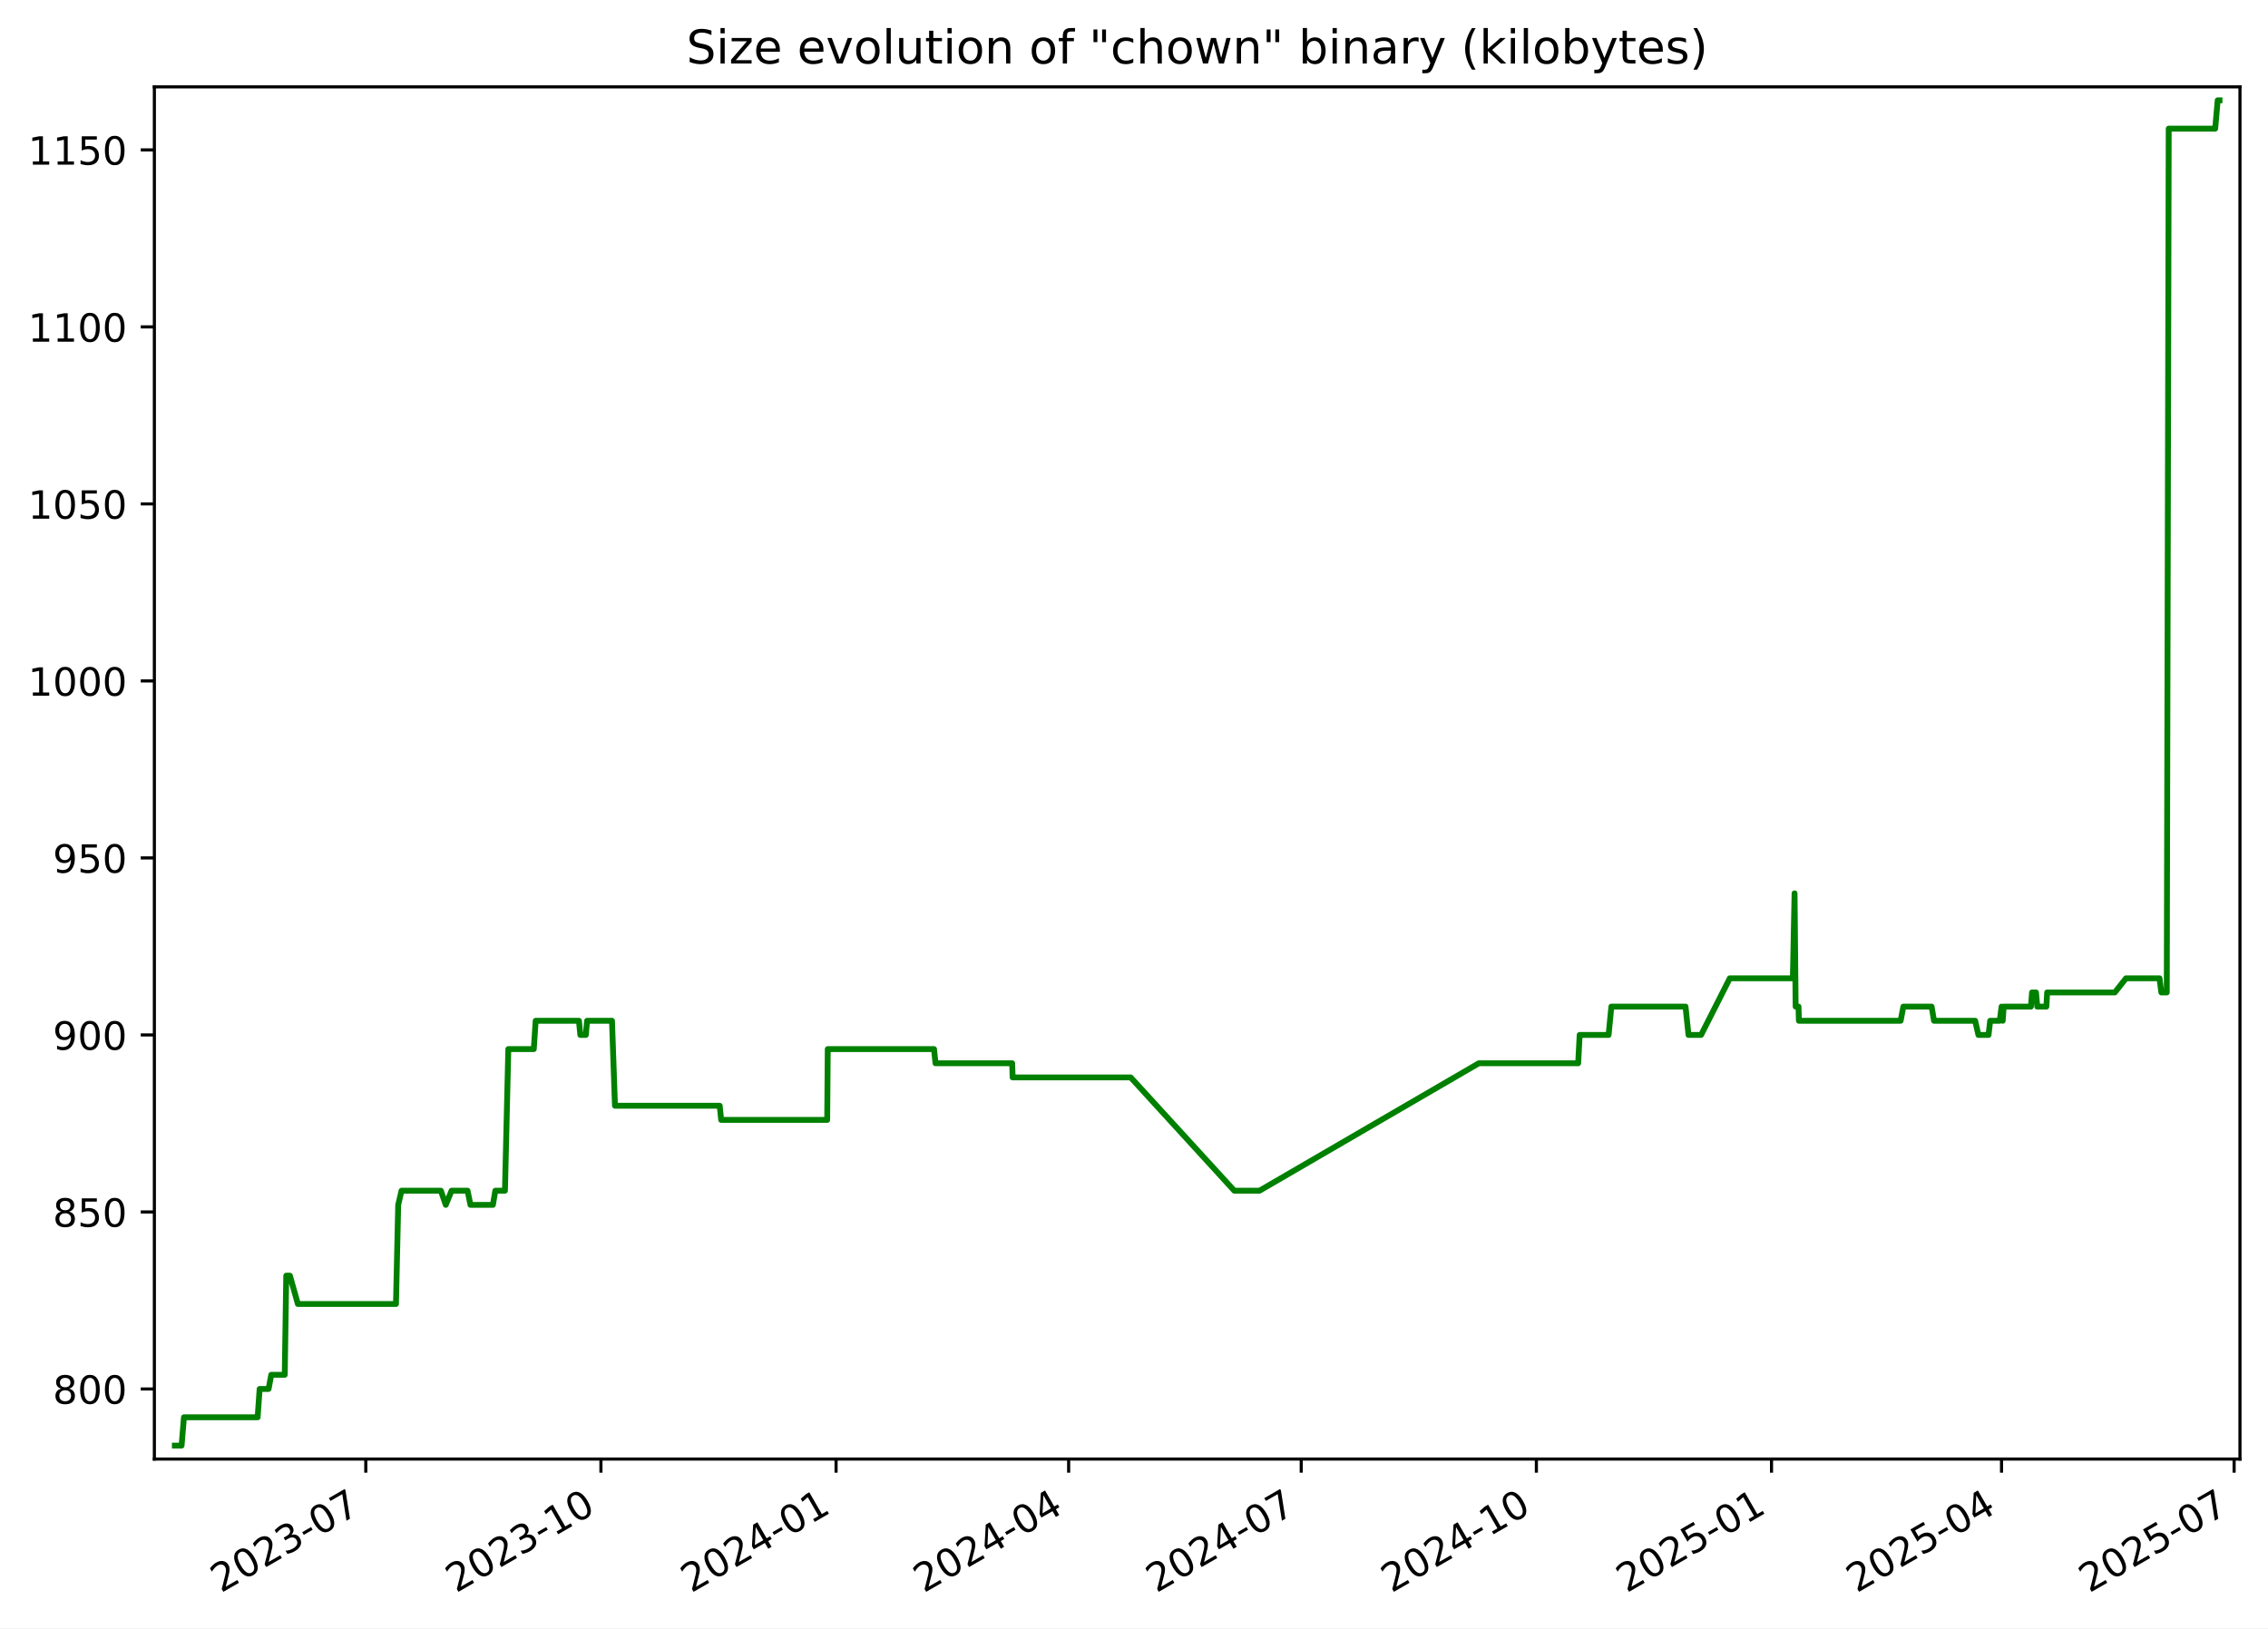
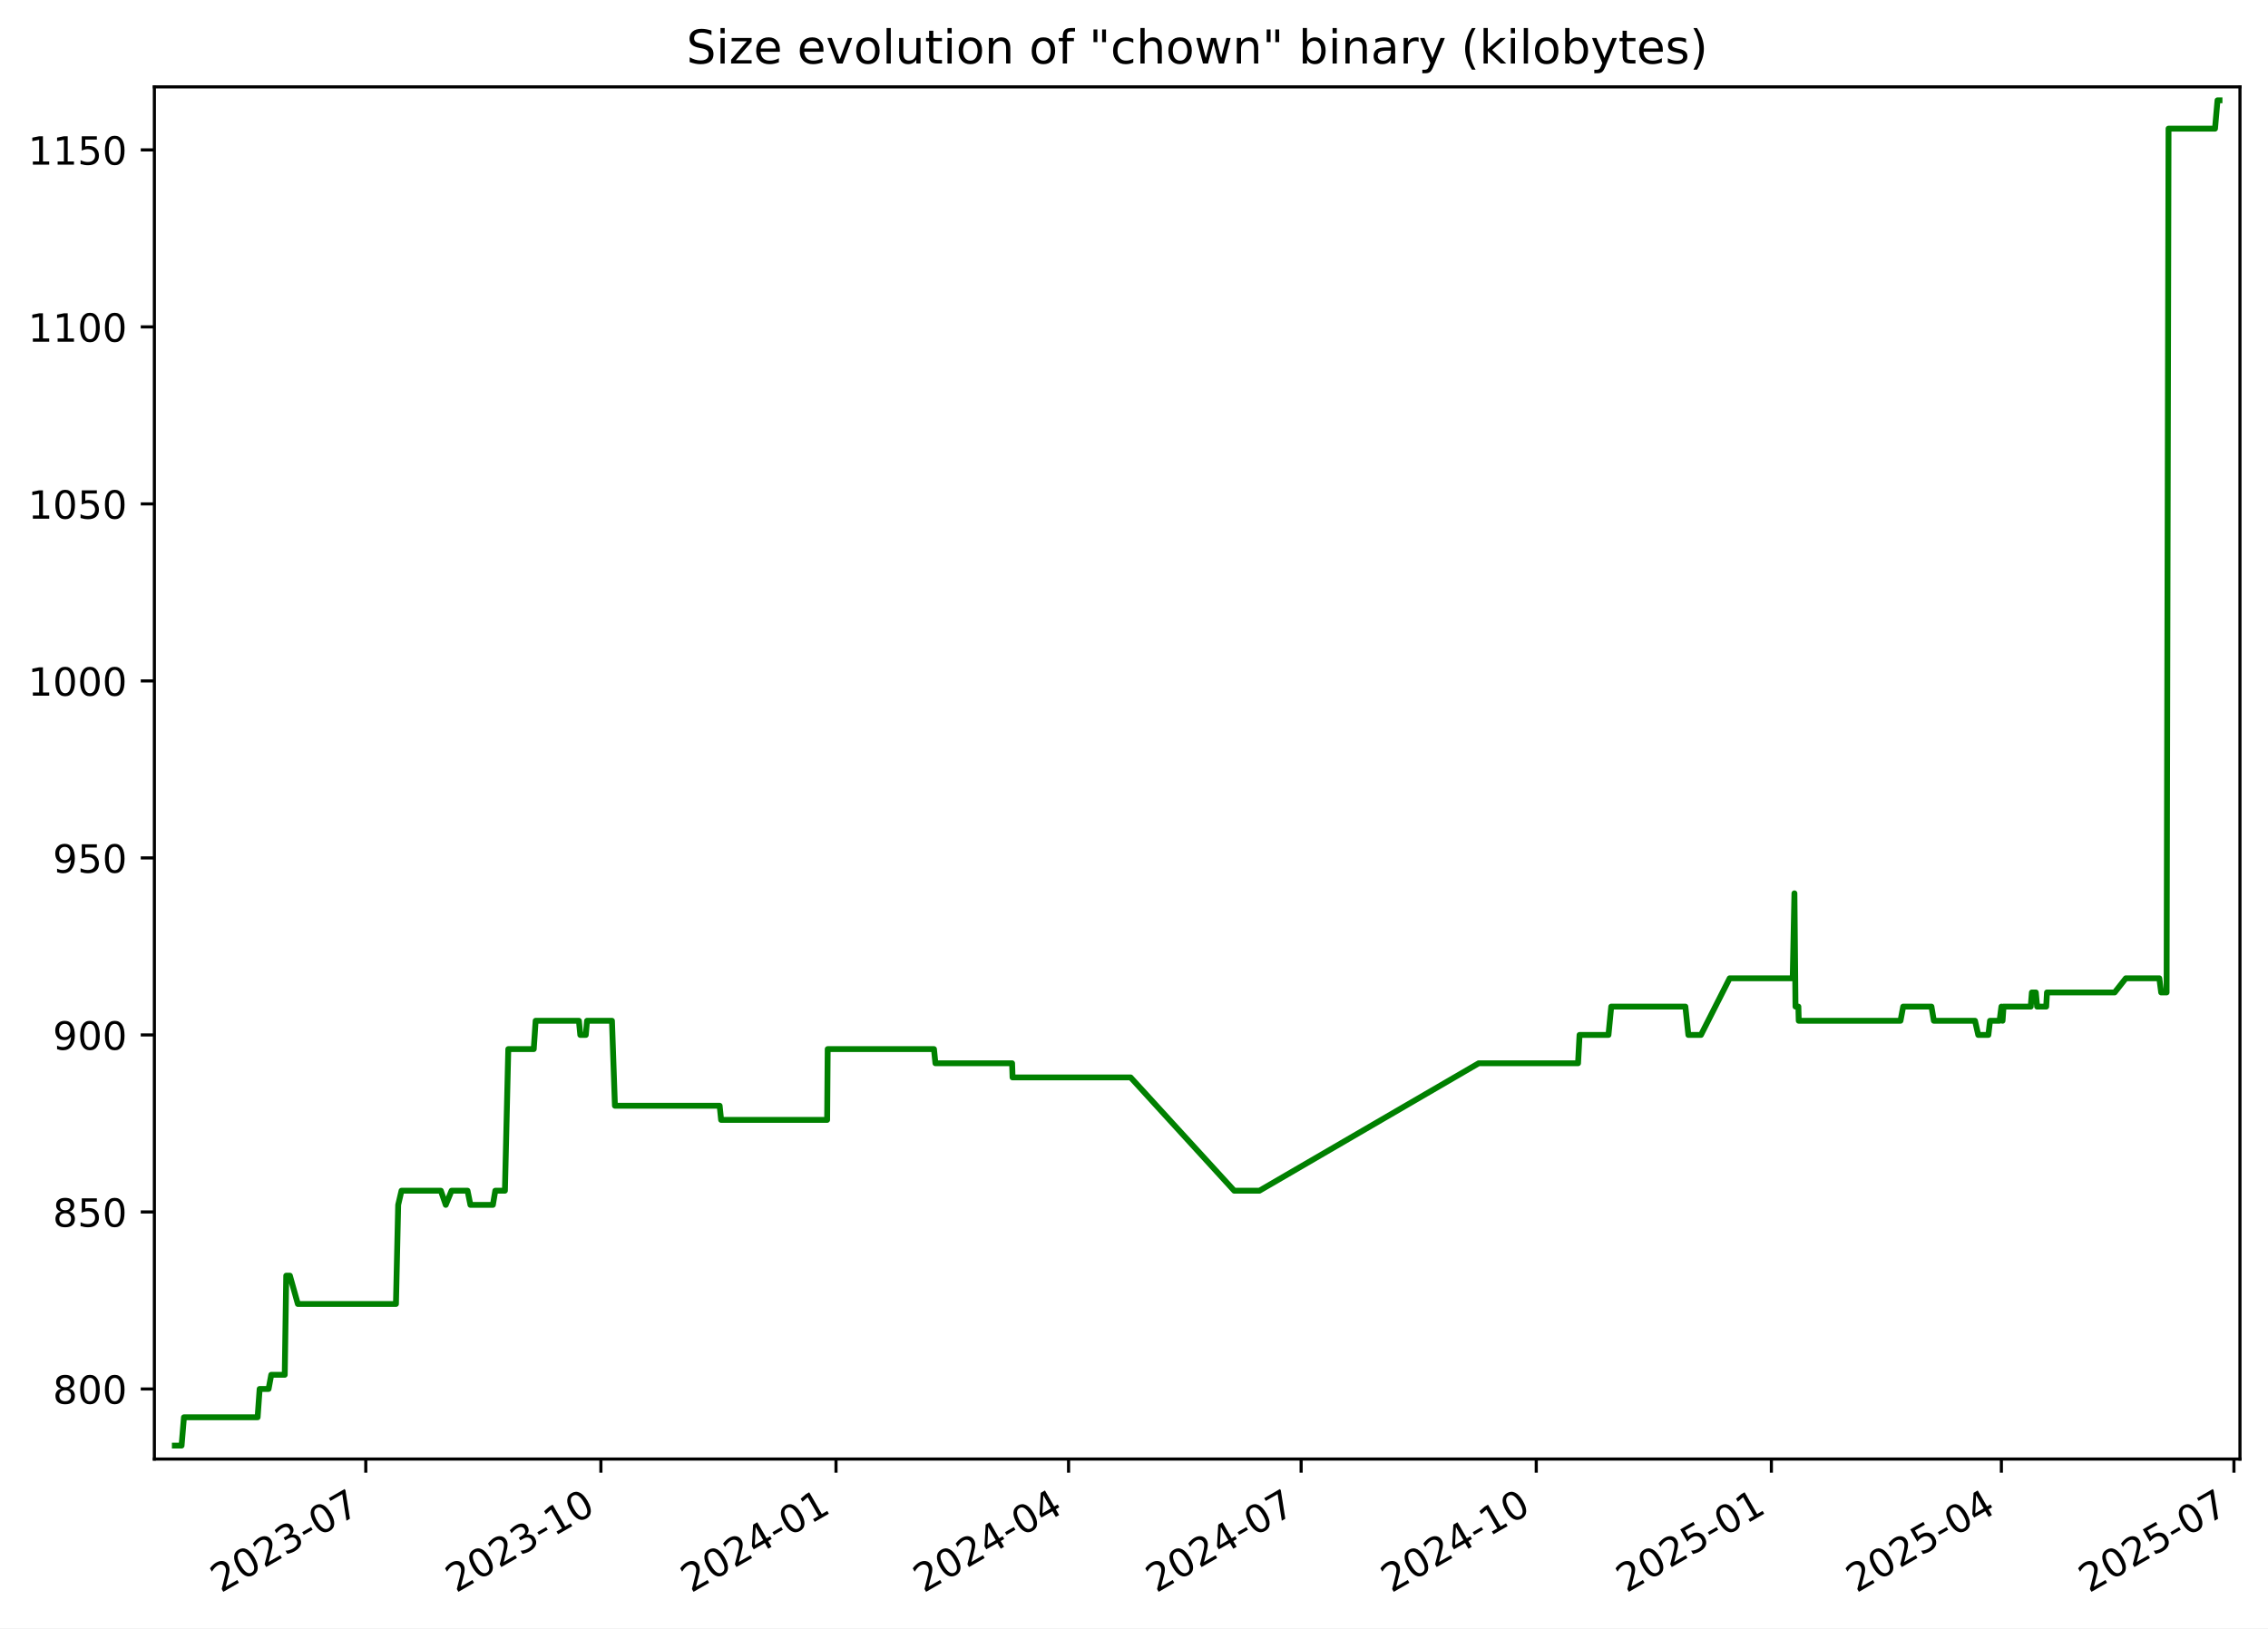
<svg xmlns="http://www.w3.org/2000/svg" xmlns:xlink="http://www.w3.org/1999/xlink" width="582.53pt" height="418.303pt" viewBox="0 0 582.53 418.303" version="1.1">
  <defs>
    <style type="text/css">*{stroke-linejoin: round; stroke-linecap: butt}</style>
  </defs>
  <g id="figure_1">
    <g id="patch_1">
      <path d="M -0 418.303  L 582.53 418.303  L 582.53 0  L -0 0  z " style="fill: #ffffff" />
    </g>
    <g id="axes_1">
      <g id="patch_2">
        <path d="M 39.65 374.83  L 575.33 374.83  L 575.33 22.318  L 39.65 22.318  z " style="fill: #ffffff" />
      </g>
      <g id="matplotlib.axis_1">
        <g id="xtick_1">
          <g id="line2d_1">
            <defs>
-               <path id="m3bfcf6da9b" d="M 0 0  L 0 3.5  " style="stroke: #000000; stroke-width: 0.8" />
+               <path id="m503a312cc8" d="M 0 0  L 0 3.5  " style="stroke: #000000; stroke-width: 0.8" />
            </defs>
            <g>
-               <use xlink:href="#m3bfcf6da9b" x="93.953" y="374.83" style="stroke: #000000; stroke-width: 0.8" />
+               <use xlink:href="#m503a312cc8" x="93.949" y="374.83" style="stroke: #000000; stroke-width: 0.8" />
            </g>
          </g>
          <g id="text_1">
-             <g transform="translate(56.72823 409.302) rotate(-30) scale(0.1 -0.1)">
+             <g transform="translate(56.72391 409.302) rotate(-30) scale(0.1 -0.1)">
              <defs>
                <path id="DejaVuSans-32" d="M 1228 531  L 3431 531  L 3431 0  L 469 0  L 469 531  Q 828 903 1448 1529  Q 2069 2156 2228 2338  Q 2531 2678 2651 2914  Q 2772 3150 2772 3378  Q 2772 3750 2511 3984  Q 2250 4219 1831 4219  Q 1534 4219 1204 4116  Q 875 4013 500 3803  L 500 4441  Q 881 4594 1212 4672  Q 1544 4750 1819 4750  Q 2544 4750 2975 4387  Q 3406 4025 3406 3419  Q 3406 3131 3298 2873  Q 3191 2616 2906 2266  Q 2828 2175 2409 1742  Q 1991 1309 1228 531  z " transform="scale(0.015625)" />
                <path id="DejaVuSans-30" d="M 2034 4250  Q 1547 4250 1301 3770  Q 1056 3291 1056 2328  Q 1056 1369 1301 889  Q 1547 409 2034 409  Q 2525 409 2770 889  Q 3016 1369 3016 2328  Q 3016 3291 2770 3770  Q 2525 4250 2034 4250  z M 2034 4750  Q 2819 4750 3233 4129  Q 3647 3509 3647 2328  Q 3647 1150 3233 529  Q 2819 -91 2034 -91  Q 1250 -91 836 529  Q 422 1150 422 2328  Q 422 3509 836 4129  Q 1250 4750 2034 4750  z " transform="scale(0.015625)" />
                <path id="DejaVuSans-33" d="M 2597 2516  Q 3050 2419 3304 2112  Q 3559 1806 3559 1356  Q 3559 666 3084 287  Q 2609 -91 1734 -91  Q 1441 -91 1130 -33  Q 819 25 488 141  L 488 750  Q 750 597 1062 519  Q 1375 441 1716 441  Q 2309 441 2620 675  Q 2931 909 2931 1356  Q 2931 1769 2642 2001  Q 2353 2234 1838 2234  L 1294 2234  L 1294 2753  L 1863 2753  Q 2328 2753 2575 2939  Q 2822 3125 2822 3475  Q 2822 3834 2567 4026  Q 2313 4219 1838 4219  Q 1578 4219 1281 4162  Q 984 4106 628 3988  L 628 4550  Q 988 4650 1302 4700  Q 1616 4750 1894 4750  Q 2613 4750 3031 4423  Q 3450 4097 3450 3541  Q 3450 3153 3228 2886  Q 3006 2619 2597 2516  z " transform="scale(0.015625)" />
                <path id="DejaVuSans-2d" d="M 313 2009  L 1997 2009  L 1997 1497  L 313 1497  L 313 2009  z " transform="scale(0.015625)" />
                <path id="DejaVuSans-37" d="M 525 4666  L 3525 4666  L 3525 4397  L 1831 0  L 1172 0  L 2766 4134  L 525 4134  L 525 4666  z " transform="scale(0.015625)" />
              </defs>
              <use xlink:href="#DejaVuSans-32" />
              <use xlink:href="#DejaVuSans-30" x="63.623" />
              <use xlink:href="#DejaVuSans-32" x="127.246" />
              <use xlink:href="#DejaVuSans-33" x="190.869" />
              <use xlink:href="#DejaVuSans-2d" x="254.492" />
              <use xlink:href="#DejaVuSans-30" x="290.576" />
              <use xlink:href="#DejaVuSans-37" x="354.199" />
            </g>
          </g>
        </g>
        <g id="xtick_2">
          <g id="line2d_2">
            <g>
-               <use xlink:href="#m3bfcf6da9b" x="154.348" y="374.83" style="stroke: #000000; stroke-width: 0.8" />
+               <use xlink:href="#m503a312cc8" x="154.338" y="374.83" style="stroke: #000000; stroke-width: 0.8" />
            </g>
          </g>
          <g id="text_2">
-             <g transform="translate(117.1228 409.302) rotate(-30) scale(0.1 -0.1)">
+             <g transform="translate(117.1132 409.302) rotate(-30) scale(0.1 -0.1)">
              <defs>
                <path id="DejaVuSans-31" d="M 794 531  L 1825 531  L 1825 4091  L 703 3866  L 703 4441  L 1819 4666  L 2450 4666  L 2450 531  L 3481 531  L 3481 0  L 794 0  L 794 531  z " transform="scale(0.015625)" />
              </defs>
              <use xlink:href="#DejaVuSans-32" />
              <use xlink:href="#DejaVuSans-30" x="63.623" />
              <use xlink:href="#DejaVuSans-32" x="127.246" />
              <use xlink:href="#DejaVuSans-33" x="190.869" />
              <use xlink:href="#DejaVuSans-2d" x="254.492" />
              <use xlink:href="#DejaVuSans-31" x="290.576" />
              <use xlink:href="#DejaVuSans-30" x="354.199" />
            </g>
          </g>
        </g>
        <g id="xtick_3">
          <g id="line2d_3">
            <g>
-               <use xlink:href="#m3bfcf6da9b" x="214.742" y="374.83" style="stroke: #000000; stroke-width: 0.8" />
+               <use xlink:href="#m503a312cc8" x="214.727" y="374.83" style="stroke: #000000; stroke-width: 0.8" />
            </g>
          </g>
          <g id="text_3">
-             <g transform="translate(177.5174 409.302) rotate(-30) scale(0.1 -0.1)">
+             <g transform="translate(177.5024 409.302) rotate(-30) scale(0.1 -0.1)">
              <defs>
                <path id="DejaVuSans-34" d="M 2419 4116  L 825 1625  L 2419 1625  L 2419 4116  z M 2253 4666  L 3047 4666  L 3047 1625  L 3713 1625  L 3713 1100  L 3047 1100  L 3047 0  L 2419 0  L 2419 1100  L 313 1100  L 313 1709  L 2253 4666  z " transform="scale(0.015625)" />
              </defs>
              <use xlink:href="#DejaVuSans-32" />
              <use xlink:href="#DejaVuSans-30" x="63.623" />
              <use xlink:href="#DejaVuSans-32" x="127.246" />
              <use xlink:href="#DejaVuSans-34" x="190.869" />
              <use xlink:href="#DejaVuSans-2d" x="254.492" />
              <use xlink:href="#DejaVuSans-30" x="290.576" />
              <use xlink:href="#DejaVuSans-31" x="354.199" />
            </g>
          </g>
        </g>
        <g id="xtick_4">
          <g id="line2d_4">
            <g>
-               <use xlink:href="#m3bfcf6da9b" x="274.48" y="374.83" style="stroke: #000000; stroke-width: 0.8" />
+               <use xlink:href="#m503a312cc8" x="274.46" y="374.83" style="stroke: #000000; stroke-width: 0.8" />
            </g>
          </g>
          <g id="text_4">
-             <g transform="translate(237.2555 409.302) rotate(-30) scale(0.1 -0.1)">
+             <g transform="translate(237.2353 409.302) rotate(-30) scale(0.1 -0.1)">
              <use xlink:href="#DejaVuSans-32" />
              <use xlink:href="#DejaVuSans-30" x="63.623" />
              <use xlink:href="#DejaVuSans-32" x="127.246" />
              <use xlink:href="#DejaVuSans-34" x="190.869" />
              <use xlink:href="#DejaVuSans-2d" x="254.492" />
              <use xlink:href="#DejaVuSans-30" x="290.576" />
              <use xlink:href="#DejaVuSans-34" x="354.199" />
            </g>
          </g>
        </g>
        <g id="xtick_5">
          <g id="line2d_5">
            <g>
-               <use xlink:href="#m3bfcf6da9b" x="334.218" y="374.83" style="stroke: #000000; stroke-width: 0.8" />
+               <use xlink:href="#m503a312cc8" x="334.193" y="374.83" style="stroke: #000000; stroke-width: 0.8" />
            </g>
          </g>
          <g id="text_5">
-             <g transform="translate(296.9937 409.302) rotate(-30) scale(0.1 -0.1)">
+             <g transform="translate(296.9681 409.302) rotate(-30) scale(0.1 -0.1)">
              <use xlink:href="#DejaVuSans-32" />
              <use xlink:href="#DejaVuSans-30" x="63.623" />
              <use xlink:href="#DejaVuSans-32" x="127.246" />
              <use xlink:href="#DejaVuSans-34" x="190.869" />
              <use xlink:href="#DejaVuSans-2d" x="254.492" />
              <use xlink:href="#DejaVuSans-30" x="290.576" />
              <use xlink:href="#DejaVuSans-37" x="354.199" />
            </g>
          </g>
        </g>
        <g id="xtick_6">
          <g id="line2d_6">
            <g>
-               <use xlink:href="#m3bfcf6da9b" x="394.613" y="374.83" style="stroke: #000000; stroke-width: 0.8" />
+               <use xlink:href="#m503a312cc8" x="394.582" y="374.83" style="stroke: #000000; stroke-width: 0.8" />
            </g>
          </g>
          <g id="text_6">
-             <g transform="translate(357.3882 409.302) rotate(-30) scale(0.1 -0.1)">
+             <g transform="translate(357.3574 409.302) rotate(-30) scale(0.1 -0.1)">
              <use xlink:href="#DejaVuSans-32" />
              <use xlink:href="#DejaVuSans-30" x="63.623" />
              <use xlink:href="#DejaVuSans-32" x="127.246" />
              <use xlink:href="#DejaVuSans-34" x="190.869" />
              <use xlink:href="#DejaVuSans-2d" x="254.492" />
              <use xlink:href="#DejaVuSans-31" x="290.576" />
              <use xlink:href="#DejaVuSans-30" x="354.199" />
            </g>
          </g>
        </g>
        <g id="xtick_7">
          <g id="line2d_7">
            <g>
-               <use xlink:href="#m3bfcf6da9b" x="455.008" y="374.83" style="stroke: #000000; stroke-width: 0.8" />
+               <use xlink:href="#m503a312cc8" x="454.971" y="374.83" style="stroke: #000000; stroke-width: 0.8" />
            </g>
          </g>
          <g id="text_7">
-             <g transform="translate(417.7828 409.302) rotate(-30) scale(0.1 -0.1)">
+             <g transform="translate(417.7467 409.302) rotate(-30) scale(0.1 -0.1)">
              <defs>
                <path id="DejaVuSans-35" d="M 691 4666  L 3169 4666  L 3169 4134  L 1269 4134  L 1269 2991  Q 1406 3038 1543 3061  Q 1681 3084 1819 3084  Q 2600 3084 3056 2656  Q 3513 2228 3513 1497  Q 3513 744 3044 326  Q 2575 -91 1722 -91  Q 1428 -91 1123 -41  Q 819 9 494 109  L 494 744  Q 775 591 1075 516  Q 1375 441 1709 441  Q 2250 441 2565 725  Q 2881 1009 2881 1497  Q 2881 1984 2565 2268  Q 2250 2553 1709 2553  Q 1456 2553 1204 2497  Q 953 2441 691 2322  L 691 4666  z " transform="scale(0.015625)" />
              </defs>
              <use xlink:href="#DejaVuSans-32" />
              <use xlink:href="#DejaVuSans-30" x="63.623" />
              <use xlink:href="#DejaVuSans-32" x="127.246" />
              <use xlink:href="#DejaVuSans-35" x="190.869" />
              <use xlink:href="#DejaVuSans-2d" x="254.492" />
              <use xlink:href="#DejaVuSans-30" x="290.576" />
              <use xlink:href="#DejaVuSans-31" x="354.199" />
            </g>
          </g>
        </g>
        <g id="xtick_8">
          <g id="line2d_8">
            <g>
-               <use xlink:href="#m3bfcf6da9b" x="514.089" y="374.83" style="stroke: #000000; stroke-width: 0.8" />
+               <use xlink:href="#m503a312cc8" x="514.048" y="374.83" style="stroke: #000000; stroke-width: 0.8" />
            </g>
          </g>
          <g id="text_8">
-             <g transform="translate(476.8645 409.302) rotate(-30) scale(0.1 -0.1)">
+             <g transform="translate(476.8231 409.302) rotate(-30) scale(0.1 -0.1)">
              <use xlink:href="#DejaVuSans-32" />
              <use xlink:href="#DejaVuSans-30" x="63.623" />
              <use xlink:href="#DejaVuSans-32" x="127.246" />
              <use xlink:href="#DejaVuSans-35" x="190.869" />
              <use xlink:href="#DejaVuSans-2d" x="254.492" />
              <use xlink:href="#DejaVuSans-30" x="290.576" />
              <use xlink:href="#DejaVuSans-34" x="354.199" />
            </g>
          </g>
        </g>
        <g id="xtick_9">
          <g id="line2d_9">
            <g>
-               <use xlink:href="#m3bfcf6da9b" x="573.827" y="374.83" style="stroke: #000000; stroke-width: 0.8" />
+               <use xlink:href="#m503a312cc8" x="573.781" y="374.83" style="stroke: #000000; stroke-width: 0.8" />
            </g>
          </g>
          <g id="text_9">
-             <g transform="translate(536.6026 409.302) rotate(-30) scale(0.1 -0.1)">
+             <g transform="translate(536.556 409.302) rotate(-30) scale(0.1 -0.1)">
              <use xlink:href="#DejaVuSans-32" />
              <use xlink:href="#DejaVuSans-30" x="63.623" />
              <use xlink:href="#DejaVuSans-32" x="127.246" />
              <use xlink:href="#DejaVuSans-35" x="190.869" />
              <use xlink:href="#DejaVuSans-2d" x="254.492" />
              <use xlink:href="#DejaVuSans-30" x="290.576" />
              <use xlink:href="#DejaVuSans-37" x="354.199" />
            </g>
          </g>
        </g>
      </g>
      <g id="matplotlib.axis_2">
        <g id="ytick_1">
          <g id="line2d_10">
            <defs>
-               <path id="m6707420fe6" d="M 0 0  L -3.5 0  " style="stroke: #000000; stroke-width: 0.8" />
+               <path id="m6e863fa656" d="M 0 0  L -3.5 0  " style="stroke: #000000; stroke-width: 0.8" />
            </defs>
            <g>
-               <use xlink:href="#m6707420fe6" x="39.65" y="356.823" style="stroke: #000000; stroke-width: 0.8" />
+               <use xlink:href="#m6e863fa656" x="39.65" y="356.823" style="stroke: #000000; stroke-width: 0.8" />
            </g>
          </g>
          <g id="text_10">
            <g transform="translate(13.5625 360.6218) scale(0.1 -0.1)">
              <defs>
                <path id="DejaVuSans-38" d="M 2034 2216  Q 1584 2216 1326 1975  Q 1069 1734 1069 1313  Q 1069 891 1326 650  Q 1584 409 2034 409  Q 2484 409 2743 651  Q 3003 894 3003 1313  Q 3003 1734 2745 1975  Q 2488 2216 2034 2216  z M 1403 2484  Q 997 2584 770 2862  Q 544 3141 544 3541  Q 544 4100 942 4425  Q 1341 4750 2034 4750  Q 2731 4750 3128 4425  Q 3525 4100 3525 3541  Q 3525 3141 3298 2862  Q 3072 2584 2669 2484  Q 3125 2378 3379 2068  Q 3634 1759 3634 1313  Q 3634 634 3220 271  Q 2806 -91 2034 -91  Q 1263 -91 848 271  Q 434 634 434 1313  Q 434 1759 690 2068  Q 947 2378 1403 2484  z M 1172 3481  Q 1172 3119 1398 2916  Q 1625 2713 2034 2713  Q 2441 2713 2670 2916  Q 2900 3119 2900 3481  Q 2900 3844 2670 4047  Q 2441 4250 2034 4250  Q 1625 4250 1398 4047  Q 1172 3844 1172 3481  z " transform="scale(0.015625)" />
              </defs>
              <use xlink:href="#DejaVuSans-38" />
              <use xlink:href="#DejaVuSans-30" x="63.623" />
              <use xlink:href="#DejaVuSans-30" x="127.246" />
            </g>
          </g>
        </g>
        <g id="ytick_2">
          <g id="line2d_11">
            <g>
-               <use xlink:href="#m6707420fe6" x="39.65" y="311.349" style="stroke: #000000; stroke-width: 0.8" />
+               <use xlink:href="#m6e863fa656" x="39.65" y="311.349" style="stroke: #000000; stroke-width: 0.8" />
            </g>
          </g>
          <g id="text_11">
            <g transform="translate(13.5625 315.1481) scale(0.1 -0.1)">
              <use xlink:href="#DejaVuSans-38" />
              <use xlink:href="#DejaVuSans-35" x="63.623" />
              <use xlink:href="#DejaVuSans-30" x="127.246" />
            </g>
          </g>
        </g>
        <g id="ytick_3">
          <g id="line2d_12">
            <g>
-               <use xlink:href="#m6707420fe6" x="39.65" y="265.875" style="stroke: #000000; stroke-width: 0.8" />
+               <use xlink:href="#m6e863fa656" x="39.65" y="265.875" style="stroke: #000000; stroke-width: 0.8" />
            </g>
          </g>
          <g id="text_12">
            <g transform="translate(13.5625 269.6744) scale(0.1 -0.1)">
              <defs>
                <path id="DejaVuSans-39" d="M 703 97  L 703 672  Q 941 559 1184 500  Q 1428 441 1663 441  Q 2288 441 2617 861  Q 2947 1281 2994 2138  Q 2813 1869 2534 1725  Q 2256 1581 1919 1581  Q 1219 1581 811 2004  Q 403 2428 403 3163  Q 403 3881 828 4315  Q 1253 4750 1959 4750  Q 2769 4750 3195 4129  Q 3622 3509 3622 2328  Q 3622 1225 3098 567  Q 2575 -91 1691 -91  Q 1453 -91 1209 -44  Q 966 3 703 97  z M 1959 2075  Q 2384 2075 2632 2365  Q 2881 2656 2881 3163  Q 2881 3666 2632 3958  Q 2384 4250 1959 4250  Q 1534 4250 1286 3958  Q 1038 3666 1038 3163  Q 1038 2656 1286 2365  Q 1534 2075 1959 2075  z " transform="scale(0.015625)" />
              </defs>
              <use xlink:href="#DejaVuSans-39" />
              <use xlink:href="#DejaVuSans-30" x="63.623" />
              <use xlink:href="#DejaVuSans-30" x="127.246" />
            </g>
          </g>
        </g>
        <g id="ytick_4">
          <g id="line2d_13">
            <g>
-               <use xlink:href="#m6707420fe6" x="39.65" y="220.401" style="stroke: #000000; stroke-width: 0.8" />
+               <use xlink:href="#m6e863fa656" x="39.65" y="220.401" style="stroke: #000000; stroke-width: 0.8" />
            </g>
          </g>
          <g id="text_13">
            <g transform="translate(13.5625 224.2007) scale(0.1 -0.1)">
              <use xlink:href="#DejaVuSans-39" />
              <use xlink:href="#DejaVuSans-35" x="63.623" />
              <use xlink:href="#DejaVuSans-30" x="127.246" />
            </g>
          </g>
        </g>
        <g id="ytick_5">
          <g id="line2d_14">
            <g>
-               <use xlink:href="#m6707420fe6" x="39.65" y="174.928" style="stroke: #000000; stroke-width: 0.8" />
+               <use xlink:href="#m6e863fa656" x="39.65" y="174.928" style="stroke: #000000; stroke-width: 0.8" />
            </g>
          </g>
          <g id="text_14">
            <g transform="translate(7.2 178.727) scale(0.1 -0.1)">
              <use xlink:href="#DejaVuSans-31" />
              <use xlink:href="#DejaVuSans-30" x="63.623" />
              <use xlink:href="#DejaVuSans-30" x="127.246" />
              <use xlink:href="#DejaVuSans-30" x="190.869" />
            </g>
          </g>
        </g>
        <g id="ytick_6">
          <g id="line2d_15">
            <g>
-               <use xlink:href="#m6707420fe6" x="39.65" y="129.454" style="stroke: #000000; stroke-width: 0.8" />
+               <use xlink:href="#m6e863fa656" x="39.65" y="129.454" style="stroke: #000000; stroke-width: 0.8" />
            </g>
          </g>
          <g id="text_15">
            <g transform="translate(7.2 133.2533) scale(0.1 -0.1)">
              <use xlink:href="#DejaVuSans-31" />
              <use xlink:href="#DejaVuSans-30" x="63.623" />
              <use xlink:href="#DejaVuSans-35" x="127.246" />
              <use xlink:href="#DejaVuSans-30" x="190.869" />
            </g>
          </g>
        </g>
        <g id="ytick_7">
          <g id="line2d_16">
            <g>
-               <use xlink:href="#m6707420fe6" x="39.65" y="83.98" style="stroke: #000000; stroke-width: 0.8" />
+               <use xlink:href="#m6e863fa656" x="39.65" y="83.98" style="stroke: #000000; stroke-width: 0.8" />
            </g>
          </g>
          <g id="text_16">
            <g transform="translate(7.2 87.77966) scale(0.1 -0.1)">
              <use xlink:href="#DejaVuSans-31" />
              <use xlink:href="#DejaVuSans-31" x="63.623" />
              <use xlink:href="#DejaVuSans-30" x="127.246" />
              <use xlink:href="#DejaVuSans-30" x="190.869" />
            </g>
          </g>
        </g>
        <g id="ytick_8">
          <g id="line2d_17">
            <g>
-               <use xlink:href="#m6707420fe6" x="39.65" y="38.507" style="stroke: #000000; stroke-width: 0.8" />
+               <use xlink:href="#m6e863fa656" x="39.65" y="38.507" style="stroke: #000000; stroke-width: 0.8" />
            </g>
          </g>
          <g id="text_17">
            <g transform="translate(7.2 42.30597) scale(0.1 -0.1)">
              <use xlink:href="#DejaVuSans-31" />
              <use xlink:href="#DejaVuSans-31" x="63.623" />
              <use xlink:href="#DejaVuSans-35" x="127.246" />
              <use xlink:href="#DejaVuSans-30" x="190.869" />
            </g>
          </g>
        </g>
      </g>
      <g id="line2d_18">
-         <path d="M 44.902 371.374  L 46.64 371.374  L 47.247 364.098  L 66.173 364.098  L 66.689 356.823  L 68.988 356.823  L 69.671 353.185  L 73.138 353.185  L 73.523 327.719  L 74.461 327.719  L 76.507 334.995  L 101.706 334.995  L 102.277 309.53  L 103.131 305.892  L 113.239 305.892  L 114.498 309.53  L 115.986 305.892  L 120.093 305.892  L 120.835 309.53  L 126.605 309.53  L 127.22 305.892  L 129.696 305.892  L 130.561 269.513  L 137.103 269.513  L 137.585 262.237  L 148.698 262.237  L 149.056 265.875  L 150.467 265.875  L 150.792 262.237  L 157.19 262.237  L 157.952 284.065  L 184.853 284.065  L 185.228 287.703  L 212.464 287.703  L 212.606 269.513  L 239.908 269.513  L 240.277 273.151  L 259.974 273.151  L 260.091 276.789  L 290.42 276.789  L 317.027 305.892  L 323.5 305.892  L 379.833 273.151  L 405.35 273.151  L 405.733 265.875  L 413.164 265.875  L 413.874 258.599  L 432.919 258.599  L 433.69 265.875  L 436.922 265.875  L 444.295 251.324  L 460.493 251.324  L 460.93 229.496  L 461.206 258.599  L 461.945 258.599  L 462.039 262.237  L 488.178 262.237  L 488.867 258.599  L 496.127 258.599  L 496.745 262.237  L 507.317 262.237  L 508.147 265.875  L 510.75 265.875  L 511.171 262.237  L 513.627 262.237  L 514.1 258.599  L 514.392 262.237  L 514.645 258.599  L 521.637 258.599  L 521.921 254.961  L 522.936 254.961  L 523.27 258.599  L 525.605 258.599  L 525.805 254.961  L 543.186 254.961  L 546.054 251.324  L 554.662 251.324  L 555.137 254.961  L 556.53 254.961  L 557.028 33.05  L 568.968 33.05  L 569.607 25.774  L 570.078 25.774  L 570.078 25.774  " clip-path="url(#pe63c297298)" style="fill: none; stroke: #008000; stroke-width: 1.5; stroke-linecap: square" />
+         <path d="M 44.902 371.374  L 46.639 371.374  L 47.247 364.098  L 66.172 364.098  L 66.687 356.823  L 68.986 356.823  L 69.669 353.185  L 73.136 353.185  L 73.52 327.719  L 74.458 327.719  L 76.504 334.995  L 101.701 334.995  L 102.272 309.53  L 103.126 305.892  L 113.233 305.892  L 114.492 309.53  L 115.98 305.892  L 120.086 305.892  L 120.828 309.53  L 126.598 309.53  L 127.213 305.892  L 129.689 305.892  L 130.553 269.513  L 137.094 269.513  L 137.577 262.237  L 148.689 262.237  L 149.046 265.875  L 150.458 265.875  L 150.782 262.237  L 157.18 262.237  L 157.942 284.065  L 184.84 284.065  L 185.216 287.703  L 212.449 287.703  L 212.591 269.513  L 239.891 269.513  L 240.259 273.151  L 259.955 273.151  L 260.072 276.789  L 290.398 276.789  L 317.003 305.892  L 323.476 305.892  L 379.803 273.151  L 405.319 273.151  L 405.701 265.875  L 413.131 265.875  L 413.841 258.599  L 432.885 258.599  L 433.655 265.875  L 436.887 265.875  L 444.26 251.324  L 460.456 251.324  L 460.894 229.496  L 461.169 258.599  L 461.909 258.599  L 462.002 262.237  L 488.138 262.237  L 488.828 258.599  L 496.087 258.599  L 496.705 262.237  L 507.276 262.237  L 508.106 265.875  L 510.709 265.875  L 511.13 262.237  L 513.586 262.237  L 514.059 258.599  L 514.351 262.237  L 514.604 258.599  L 521.595 258.599  L 521.879 254.961  L 522.894 254.961  L 523.228 258.599  L 525.562 258.599  L 525.763 254.961  L 543.142 254.961  L 546.01 251.324  L 554.617 251.324  L 555.092 254.961  L 556.485 254.961  L 556.983 33.05  L 568.922 33.05  L 569.561 25.774  L 570.078 25.774  L 570.078 25.774  " clip-path="url(#p3b21a78236)" style="fill: none; stroke: #008000; stroke-width: 1.5; stroke-linecap: square" />
      </g>
      <g id="patch_3">
        <path d="M 39.65 374.83  L 39.65 22.318  " style="fill: none; stroke: #000000; stroke-width: 0.8; stroke-linejoin: miter; stroke-linecap: square" />
      </g>
      <g id="patch_4">
        <path d="M 575.33 374.83  L 575.33 22.318  " style="fill: none; stroke: #000000; stroke-width: 0.8; stroke-linejoin: miter; stroke-linecap: square" />
      </g>
      <g id="patch_5">
        <path d="M 39.65 374.83  L 575.33 374.83  " style="fill: none; stroke: #000000; stroke-width: 0.8; stroke-linejoin: miter; stroke-linecap: square" />
      </g>
      <g id="patch_6">
        <path d="M 39.65 22.318  L 575.33 22.318  " style="fill: none; stroke: #000000; stroke-width: 0.8; stroke-linejoin: miter; stroke-linecap: square" />
      </g>
      <g id="text_18">
        <g transform="translate(176.3122 16.31812) scale(0.12 -0.12)">
          <defs>
            <path id="DejaVuSans-53" d="M 3425 4513  L 3425 3897  Q 3066 4069 2747 4153  Q 2428 4238 2131 4238  Q 1616 4238 1336 4038  Q 1056 3838 1056 3469  Q 1056 3159 1242 3001  Q 1428 2844 1947 2747  L 2328 2669  Q 3034 2534 3370 2195  Q 3706 1856 3706 1288  Q 3706 609 3251 259  Q 2797 -91 1919 -91  Q 1588 -91 1214 -16  Q 841 59 441 206  L 441 856  Q 825 641 1194 531  Q 1563 422 1919 422  Q 2459 422 2753 634  Q 3047 847 3047 1241  Q 3047 1584 2836 1778  Q 2625 1972 2144 2069  L 1759 2144  Q 1053 2284 737 2584  Q 422 2884 422 3419  Q 422 4038 858 4394  Q 1294 4750 2059 4750  Q 2388 4750 2728 4690  Q 3069 4631 3425 4513  z " transform="scale(0.015625)" />
            <path id="DejaVuSans-69" d="M 603 3500  L 1178 3500  L 1178 0  L 603 0  L 603 3500  z M 603 4863  L 1178 4863  L 1178 4134  L 603 4134  L 603 4863  z " transform="scale(0.015625)" />
            <path id="DejaVuSans-7a" d="M 353 3500  L 3084 3500  L 3084 2975  L 922 459  L 3084 459  L 3084 0  L 275 0  L 275 525  L 2438 3041  L 353 3041  L 353 3500  z " transform="scale(0.015625)" />
            <path id="DejaVuSans-65" d="M 3597 1894  L 3597 1613  L 953 1613  Q 991 1019 1311 708  Q 1631 397 2203 397  Q 2534 397 2845 478  Q 3156 559 3463 722  L 3463 178  Q 3153 47 2828 -22  Q 2503 -91 2169 -91  Q 1331 -91 842 396  Q 353 884 353 1716  Q 353 2575 817 3079  Q 1281 3584 2069 3584  Q 2775 3584 3186 3129  Q 3597 2675 3597 1894  z M 3022 2063  Q 3016 2534 2758 2815  Q 2500 3097 2075 3097  Q 1594 3097 1305 2825  Q 1016 2553 972 2059  L 3022 2063  z " transform="scale(0.015625)" />
            <path id="DejaVuSans-20" transform="scale(0.015625)" />
            <path id="DejaVuSans-76" d="M 191 3500  L 800 3500  L 1894 563  L 2988 3500  L 3597 3500  L 2284 0  L 1503 0  L 191 3500  z " transform="scale(0.015625)" />
            <path id="DejaVuSans-6f" d="M 1959 3097  Q 1497 3097 1228 2736  Q 959 2375 959 1747  Q 959 1119 1226 758  Q 1494 397 1959 397  Q 2419 397 2687 759  Q 2956 1122 2956 1747  Q 2956 2369 2687 2733  Q 2419 3097 1959 3097  z M 1959 3584  Q 2709 3584 3137 3096  Q 3566 2609 3566 1747  Q 3566 888 3137 398  Q 2709 -91 1959 -91  Q 1206 -91 779 398  Q 353 888 353 1747  Q 353 2609 779 3096  Q 1206 3584 1959 3584  z " transform="scale(0.015625)" />
            <path id="DejaVuSans-6c" d="M 603 4863  L 1178 4863  L 1178 0  L 603 0  L 603 4863  z " transform="scale(0.015625)" />
            <path id="DejaVuSans-75" d="M 544 1381  L 544 3500  L 1119 3500  L 1119 1403  Q 1119 906 1312 657  Q 1506 409 1894 409  Q 2359 409 2629 706  Q 2900 1003 2900 1516  L 2900 3500  L 3475 3500  L 3475 0  L 2900 0  L 2900 538  Q 2691 219 2414 64  Q 2138 -91 1772 -91  Q 1169 -91 856 284  Q 544 659 544 1381  z M 1991 3584  L 1991 3584  z " transform="scale(0.015625)" />
            <path id="DejaVuSans-74" d="M 1172 4494  L 1172 3500  L 2356 3500  L 2356 3053  L 1172 3053  L 1172 1153  Q 1172 725 1289 603  Q 1406 481 1766 481  L 2356 481  L 2356 0  L 1766 0  Q 1100 0 847 248  Q 594 497 594 1153  L 594 3053  L 172 3053  L 172 3500  L 594 3500  L 594 4494  L 1172 4494  z " transform="scale(0.015625)" />
            <path id="DejaVuSans-6e" d="M 3513 2113  L 3513 0  L 2938 0  L 2938 2094  Q 2938 2591 2744 2837  Q 2550 3084 2163 3084  Q 1697 3084 1428 2787  Q 1159 2491 1159 1978  L 1159 0  L 581 0  L 581 3500  L 1159 3500  L 1159 2956  Q 1366 3272 1645 3428  Q 1925 3584 2291 3584  Q 2894 3584 3203 3211  Q 3513 2838 3513 2113  z " transform="scale(0.015625)" />
            <path id="DejaVuSans-66" d="M 2375 4863  L 2375 4384  L 1825 4384  Q 1516 4384 1395 4259  Q 1275 4134 1275 3809  L 1275 3500  L 2222 3500  L 2222 3053  L 1275 3053  L 1275 0  L 697 0  L 697 3053  L 147 3053  L 147 3500  L 697 3500  L 697 3744  Q 697 4328 969 4595  Q 1241 4863 1831 4863  L 2375 4863  z " transform="scale(0.015625)" />
            <path id="DejaVuSans-22" d="M 1147 4666  L 1147 2931  L 616 2931  L 616 4666  L 1147 4666  z M 2328 4666  L 2328 2931  L 1797 2931  L 1797 4666  L 2328 4666  z " transform="scale(0.015625)" />
            <path id="DejaVuSans-63" d="M 3122 3366  L 3122 2828  Q 2878 2963 2633 3030  Q 2388 3097 2138 3097  Q 1578 3097 1268 2742  Q 959 2388 959 1747  Q 959 1106 1268 751  Q 1578 397 2138 397  Q 2388 397 2633 464  Q 2878 531 3122 666  L 3122 134  Q 2881 22 2623 -34  Q 2366 -91 2075 -91  Q 1284 -91 818 406  Q 353 903 353 1747  Q 353 2603 823 3093  Q 1294 3584 2113 3584  Q 2378 3584 2631 3529  Q 2884 3475 3122 3366  z " transform="scale(0.015625)" />
            <path id="DejaVuSans-68" d="M 3513 2113  L 3513 0  L 2938 0  L 2938 2094  Q 2938 2591 2744 2837  Q 2550 3084 2163 3084  Q 1697 3084 1428 2787  Q 1159 2491 1159 1978  L 1159 0  L 581 0  L 581 4863  L 1159 4863  L 1159 2956  Q 1366 3272 1645 3428  Q 1925 3584 2291 3584  Q 2894 3584 3203 3211  Q 3513 2838 3513 2113  z " transform="scale(0.015625)" />
            <path id="DejaVuSans-77" d="M 269 3500  L 844 3500  L 1563 769  L 2278 3500  L 2956 3500  L 3675 769  L 4391 3500  L 4966 3500  L 4050 0  L 3372 0  L 2619 2869  L 1863 0  L 1184 0  L 269 3500  z " transform="scale(0.015625)" />
            <path id="DejaVuSans-62" d="M 3116 1747  Q 3116 2381 2855 2742  Q 2594 3103 2138 3103  Q 1681 3103 1420 2742  Q 1159 2381 1159 1747  Q 1159 1113 1420 752  Q 1681 391 2138 391  Q 2594 391 2855 752  Q 3116 1113 3116 1747  z M 1159 2969  Q 1341 3281 1617 3432  Q 1894 3584 2278 3584  Q 2916 3584 3314 3078  Q 3713 2572 3713 1747  Q 3713 922 3314 415  Q 2916 -91 2278 -91  Q 1894 -91 1617 61  Q 1341 213 1159 525  L 1159 0  L 581 0  L 581 4863  L 1159 4863  L 1159 2969  z " transform="scale(0.015625)" />
            <path id="DejaVuSans-61" d="M 2194 1759  Q 1497 1759 1228 1600  Q 959 1441 959 1056  Q 959 750 1161 570  Q 1363 391 1709 391  Q 2188 391 2477 730  Q 2766 1069 2766 1631  L 2766 1759  L 2194 1759  z M 3341 1997  L 3341 0  L 2766 0  L 2766 531  Q 2569 213 2275 61  Q 1981 -91 1556 -91  Q 1019 -91 701 211  Q 384 513 384 1019  Q 384 1609 779 1909  Q 1175 2209 1959 2209  L 2766 2209  L 2766 2266  Q 2766 2663 2505 2880  Q 2244 3097 1772 3097  Q 1472 3097 1187 3025  Q 903 2953 641 2809  L 641 3341  Q 956 3463 1253 3523  Q 1550 3584 1831 3584  Q 2591 3584 2966 3190  Q 3341 2797 3341 1997  z " transform="scale(0.015625)" />
            <path id="DejaVuSans-72" d="M 2631 2963  Q 2534 3019 2420 3045  Q 2306 3072 2169 3072  Q 1681 3072 1420 2755  Q 1159 2438 1159 1844  L 1159 0  L 581 0  L 581 3500  L 1159 3500  L 1159 2956  Q 1341 3275 1631 3429  Q 1922 3584 2338 3584  Q 2397 3584 2469 3576  Q 2541 3569 2628 3553  L 2631 2963  z " transform="scale(0.015625)" />
            <path id="DejaVuSans-79" d="M 2059 -325  Q 1816 -950 1584 -1140  Q 1353 -1331 966 -1331  L 506 -1331  L 506 -850  L 844 -850  Q 1081 -850 1212 -737  Q 1344 -625 1503 -206  L 1606 56  L 191 3500  L 800 3500  L 1894 763  L 2988 3500  L 3597 3500  L 2059 -325  z " transform="scale(0.015625)" />
            <path id="DejaVuSans-28" d="M 1984 4856  Q 1566 4138 1362 3434  Q 1159 2731 1159 2009  Q 1159 1288 1364 580  Q 1569 -128 1984 -844  L 1484 -844  Q 1016 -109 783 600  Q 550 1309 550 2009  Q 550 2706 781 3412  Q 1013 4119 1484 4856  L 1984 4856  z " transform="scale(0.015625)" />
            <path id="DejaVuSans-6b" d="M 581 4863  L 1159 4863  L 1159 1991  L 2875 3500  L 3609 3500  L 1753 1863  L 3688 0  L 2938 0  L 1159 1709  L 1159 0  L 581 0  L 581 4863  z " transform="scale(0.015625)" />
            <path id="DejaVuSans-73" d="M 2834 3397  L 2834 2853  Q 2591 2978 2328 3040  Q 2066 3103 1784 3103  Q 1356 3103 1142 2972  Q 928 2841 928 2578  Q 928 2378 1081 2264  Q 1234 2150 1697 2047  L 1894 2003  Q 2506 1872 2764 1633  Q 3022 1394 3022 966  Q 3022 478 2636 193  Q 2250 -91 1575 -91  Q 1294 -91 989 -36  Q 684 19 347 128  L 347 722  Q 666 556 975 473  Q 1284 391 1588 391  Q 1994 391 2212 530  Q 2431 669 2431 922  Q 2431 1156 2273 1281  Q 2116 1406 1581 1522  L 1381 1569  Q 847 1681 609 1914  Q 372 2147 372 2553  Q 372 3047 722 3315  Q 1072 3584 1716 3584  Q 2034 3584 2315 3537  Q 2597 3491 2834 3397  z " transform="scale(0.015625)" />
            <path id="DejaVuSans-29" d="M 513 4856  L 1013 4856  Q 1481 4119 1714 3412  Q 1947 2706 1947 2009  Q 1947 1309 1714 600  Q 1481 -109 1013 -844  L 513 -844  Q 928 -128 1133 580  Q 1338 1288 1338 2009  Q 1338 2731 1133 3434  Q 928 4138 513 4856  z " transform="scale(0.015625)" />
          </defs>
          <use xlink:href="#DejaVuSans-53" />
          <use xlink:href="#DejaVuSans-69" x="63.477" />
          <use xlink:href="#DejaVuSans-7a" x="91.26" />
          <use xlink:href="#DejaVuSans-65" x="143.75" />
          <use xlink:href="#DejaVuSans-20" x="205.273" />
          <use xlink:href="#DejaVuSans-65" x="237.061" />
          <use xlink:href="#DejaVuSans-76" x="298.584" />
          <use xlink:href="#DejaVuSans-6f" x="357.764" />
          <use xlink:href="#DejaVuSans-6c" x="418.945" />
          <use xlink:href="#DejaVuSans-75" x="446.729" />
          <use xlink:href="#DejaVuSans-74" x="510.107" />
          <use xlink:href="#DejaVuSans-69" x="549.316" />
          <use xlink:href="#DejaVuSans-6f" x="577.1" />
          <use xlink:href="#DejaVuSans-6e" x="638.281" />
          <use xlink:href="#DejaVuSans-20" x="701.66" />
          <use xlink:href="#DejaVuSans-6f" x="733.447" />
          <use xlink:href="#DejaVuSans-66" x="794.629" />
          <use xlink:href="#DejaVuSans-20" x="829.834" />
          <use xlink:href="#DejaVuSans-22" x="861.621" />
          <use xlink:href="#DejaVuSans-63" x="907.617" />
          <use xlink:href="#DejaVuSans-68" x="962.598" />
          <use xlink:href="#DejaVuSans-6f" x="1025.977" />
          <use xlink:href="#DejaVuSans-77" x="1087.158" />
          <use xlink:href="#DejaVuSans-6e" x="1168.945" />
          <use xlink:href="#DejaVuSans-22" x="1232.324" />
          <use xlink:href="#DejaVuSans-20" x="1278.32" />
          <use xlink:href="#DejaVuSans-62" x="1310.107" />
          <use xlink:href="#DejaVuSans-69" x="1373.584" />
          <use xlink:href="#DejaVuSans-6e" x="1401.367" />
          <use xlink:href="#DejaVuSans-61" x="1464.746" />
          <use xlink:href="#DejaVuSans-72" x="1526.025" />
          <use xlink:href="#DejaVuSans-79" x="1567.139" />
          <use xlink:href="#DejaVuSans-20" x="1626.318" />
          <use xlink:href="#DejaVuSans-28" x="1658.105" />
          <use xlink:href="#DejaVuSans-6b" x="1697.119" />
          <use xlink:href="#DejaVuSans-69" x="1755.029" />
          <use xlink:href="#DejaVuSans-6c" x="1782.812" />
          <use xlink:href="#DejaVuSans-6f" x="1810.596" />
          <use xlink:href="#DejaVuSans-62" x="1871.777" />
          <use xlink:href="#DejaVuSans-79" x="1935.254" />
          <use xlink:href="#DejaVuSans-74" x="1994.434" />
          <use xlink:href="#DejaVuSans-65" x="2033.643" />
          <use xlink:href="#DejaVuSans-73" x="2095.166" />
          <use xlink:href="#DejaVuSans-29" x="2147.266" />
        </g>
      </g>
    </g>
  </g>
  <defs>
-     <clipPath id="pe63c297298">
+     <clipPath id="p3b21a78236">
      <rect x="39.65" y="22.318" width="535.68" height="352.512" />
    </clipPath>
  </defs>
</svg>
